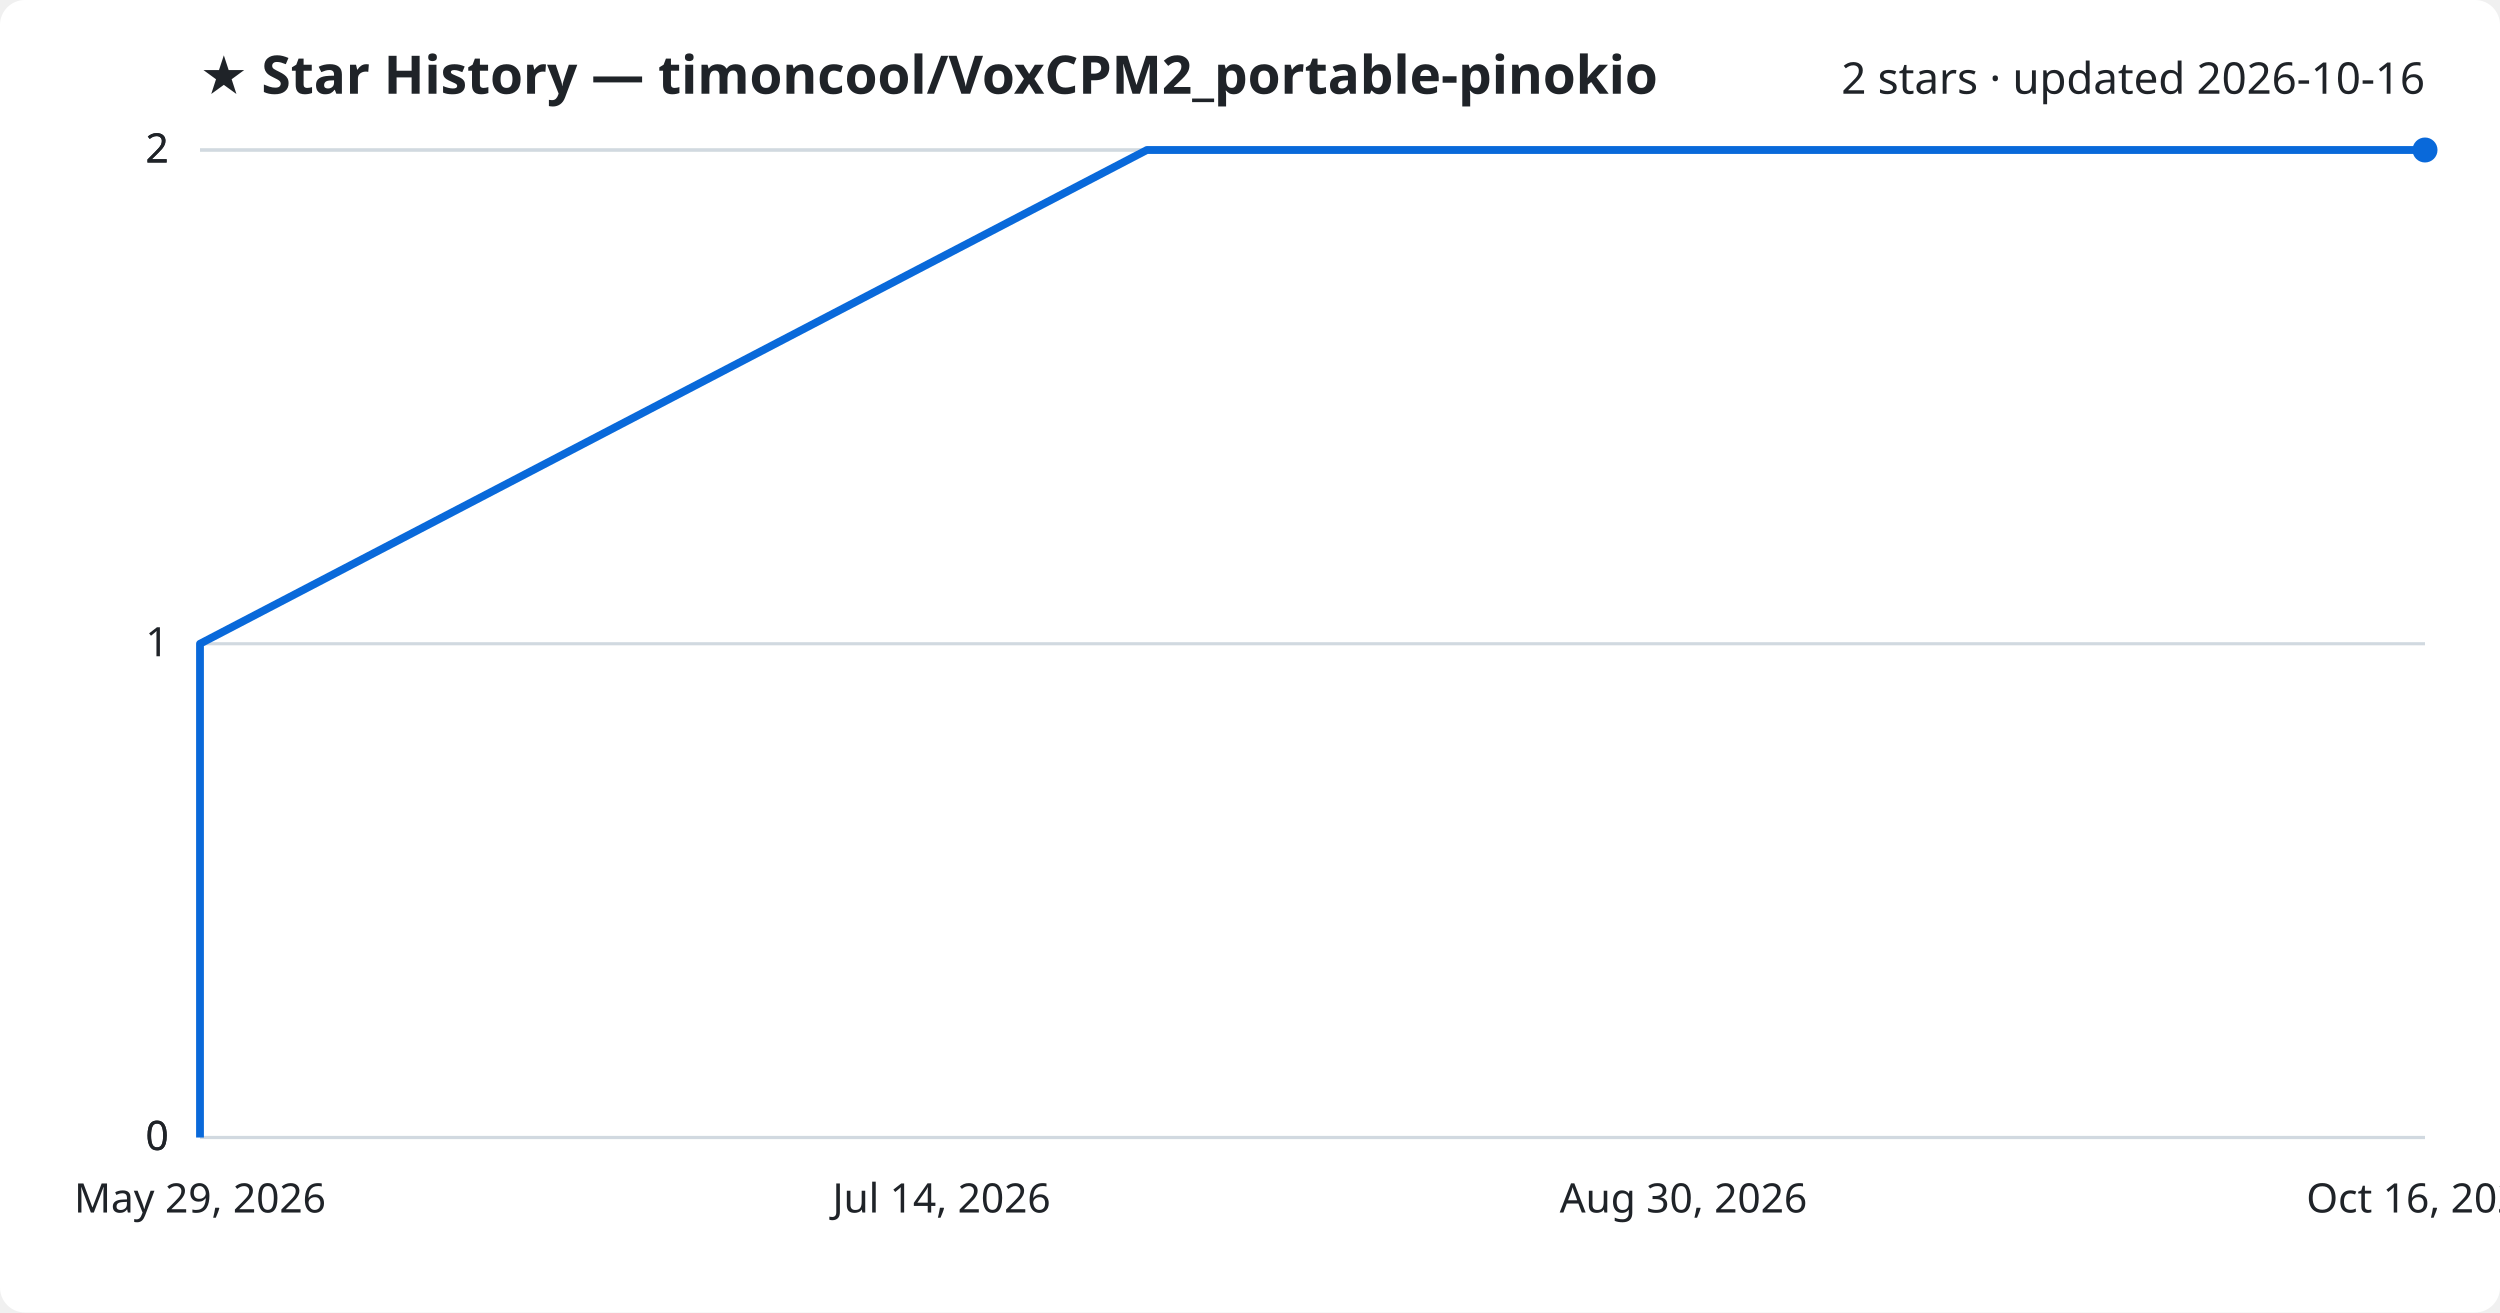
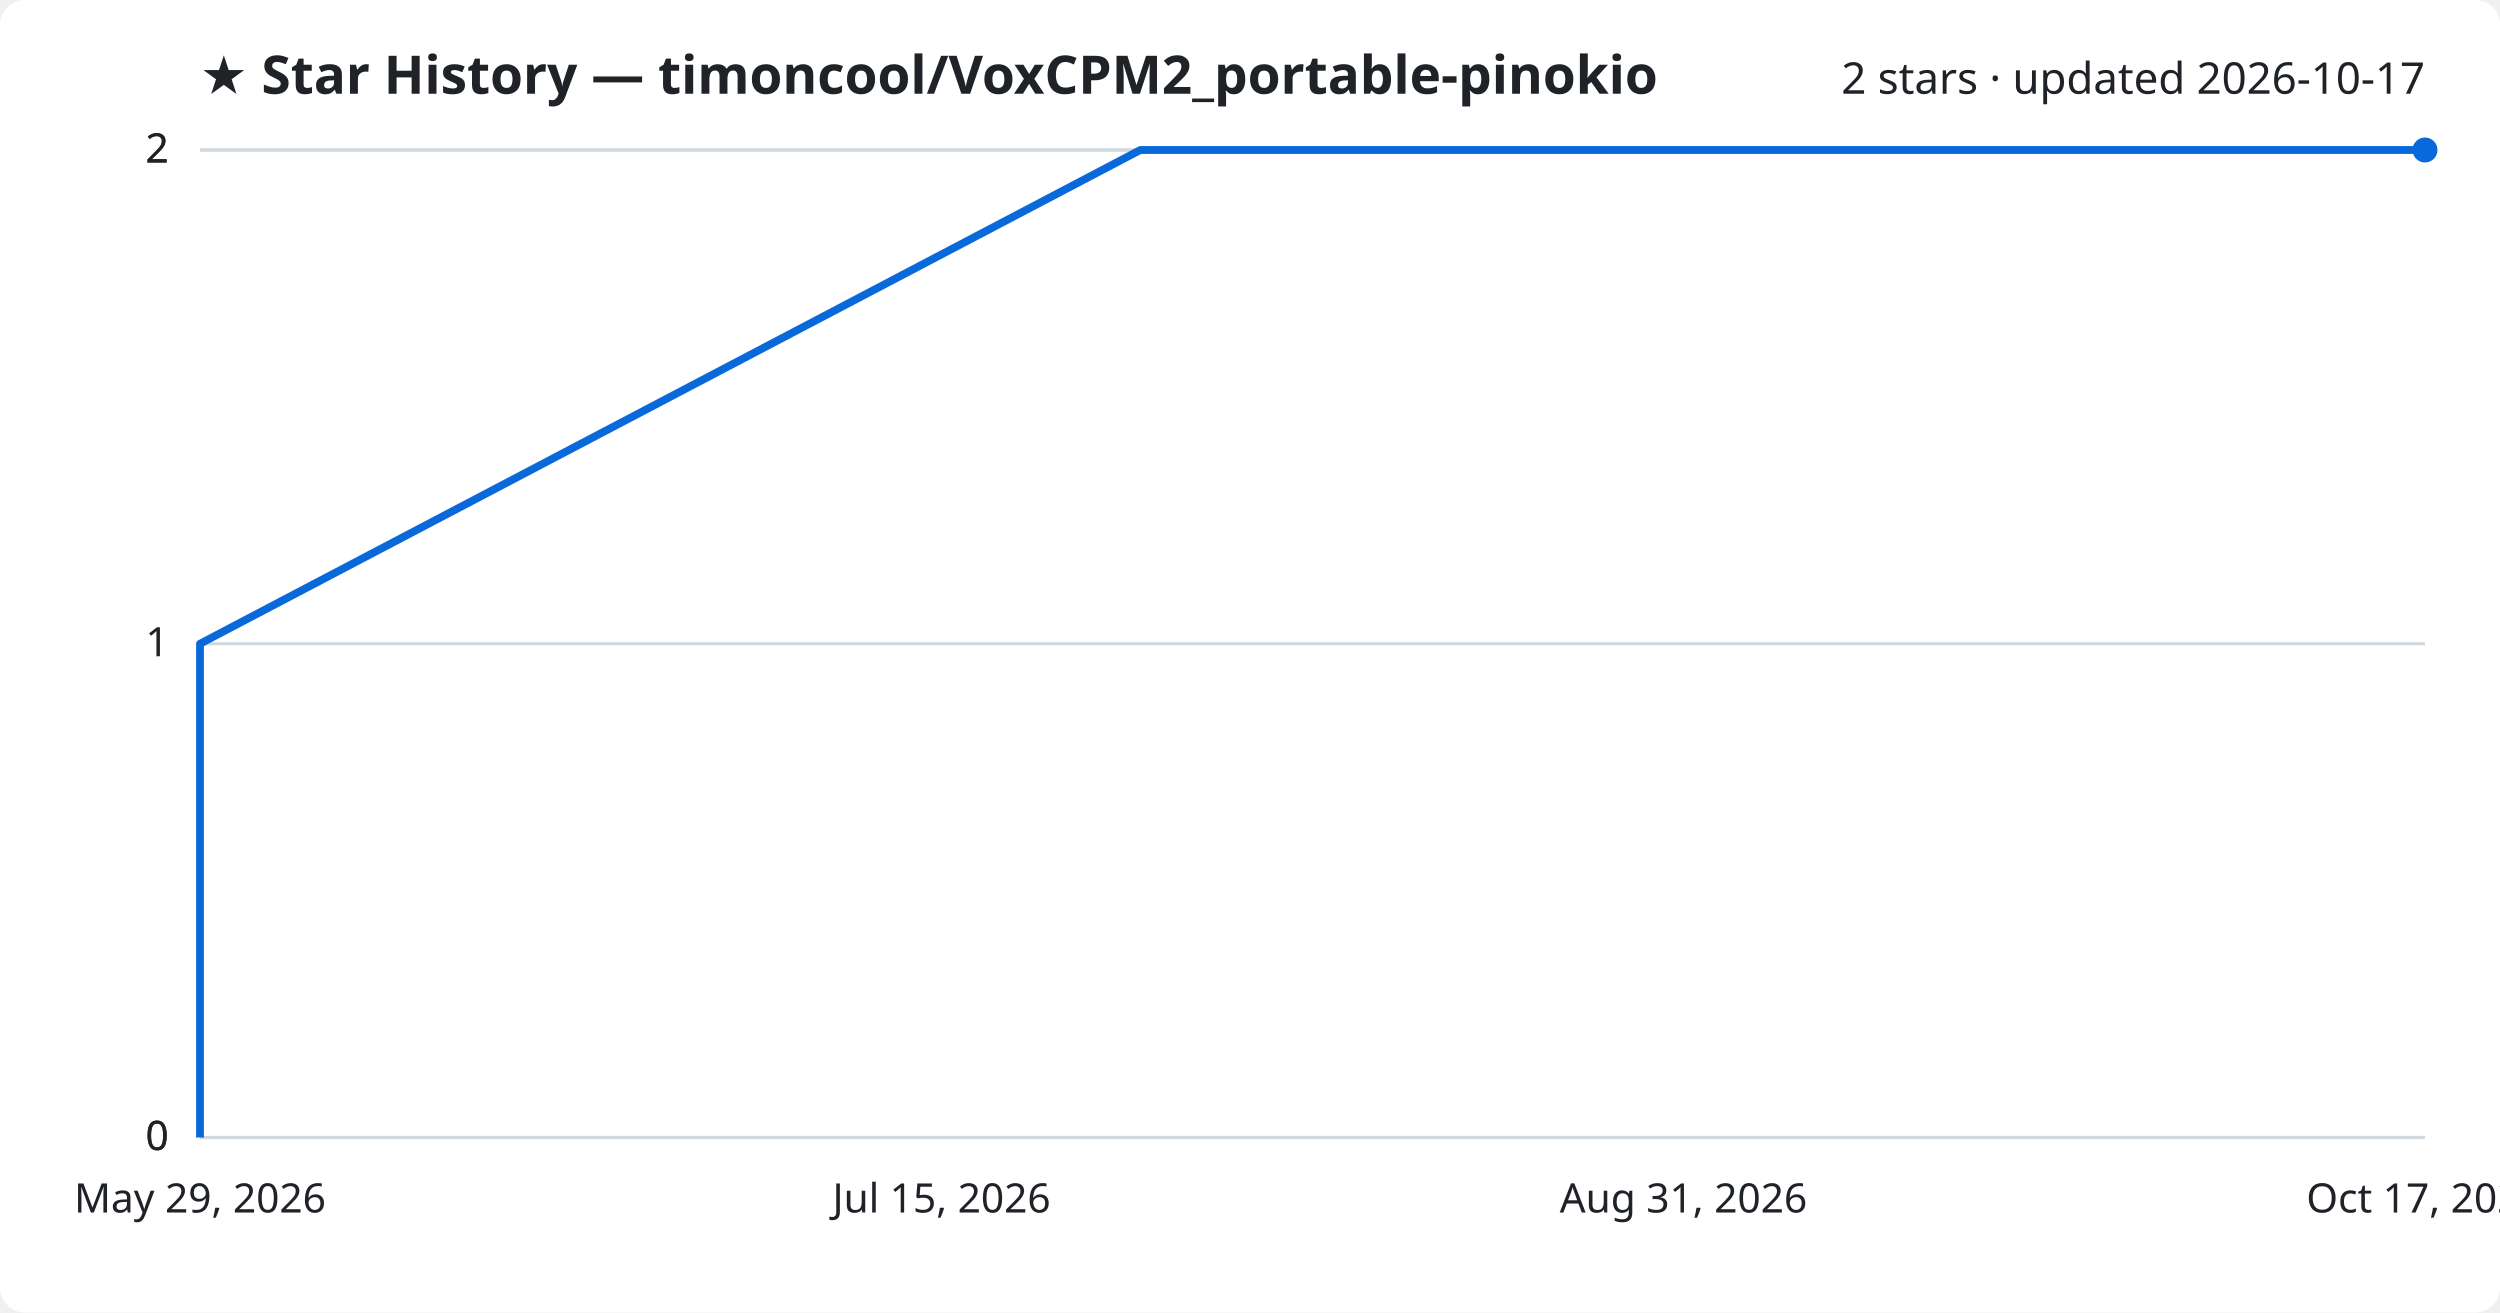
<svg xmlns="http://www.w3.org/2000/svg" viewBox="0 0 800 420" font-family="Segoe UI, sans-serif">
  <rect width="800" height="420" fill="#ffffff" rx="8" />
  <text x="64" y="30" fill="#1f2328" font-size="17" font-weight="700">★ Star History — timoncool/VoxCPM2_portable-pinokio</text>
-   <text x="776" y="30" fill="#1f2328" font-size="14" text-anchor="end">2 stars · updated 2026-10-16</text>
+   <text x="776" y="30" fill="#1f2328" font-size="14" text-anchor="end">2 stars · updated 2026-10-17</text>
  <line x1="64" y1="364.0" x2="776" y2="364.0" stroke="#d1d9e0" stroke-width="1" />
  <text x="54" y="368.0" fill="#1f2328" font-size="13" text-anchor="end">0</text>
  <line x1="64" y1="364.0" x2="776" y2="364.0" stroke="#d1d9e0" stroke-width="1" />
  <text x="54" y="368.0" fill="#1f2328" font-size="13" text-anchor="end">0</text>
  <line x1="64" y1="206.0" x2="776" y2="206.0" stroke="#d1d9e0" stroke-width="1" />
  <text x="54" y="210.0" fill="#1f2328" font-size="13" text-anchor="end">1</text>
  <line x1="64" y1="48.0" x2="776" y2="48.0" stroke="#d1d9e0" stroke-width="1" />
  <text x="54" y="52.0" fill="#1f2328" font-size="13" text-anchor="end">2</text>
  <line x1="64" y1="48.0" x2="776" y2="48.0" stroke="#d1d9e0" stroke-width="1" />
  <text x="54" y="52.0" fill="#1f2328" font-size="13" text-anchor="end">2</text>
-   <path d="M64.0,364.0 L64.0,206.0 L367.0,48.0 L776.0,48.0" fill="none" stroke="#0969da" stroke-width="2.5" stroke-linejoin="round" />
+   <path d="M64.0,364.0 L64.0,206.0 L364.9,48.0 L776.0,48.0" fill="none" stroke="#0969da" stroke-width="2.5" stroke-linejoin="round" />
  <circle cx="776.0" cy="48.0" r="4" fill="#0969da" />
  <text x="64.0" y="388" fill="#1f2328" font-size="13" text-anchor="middle">May 29, 2026</text>
-   <text x="301.3" y="388" fill="#1f2328" font-size="13" text-anchor="middle">Jul 14, 2026</text>
-   <text x="538.7" y="388" fill="#1f2328" font-size="13" text-anchor="middle">Aug 30, 2026</text>
-   <text x="776.0" y="388" fill="#1f2328" font-size="13" text-anchor="middle">Oct 16, 2026</text>
+   <text x="301.3" y="388" fill="#1f2328" font-size="13" text-anchor="middle">Jul 15, 2026</text>
+   <text x="538.7" y="388" fill="#1f2328" font-size="13" text-anchor="middle">Aug 31, 2026</text>
+   <text x="776.0" y="388" fill="#1f2328" font-size="13" text-anchor="middle">Oct 17, 2026</text>
</svg>
